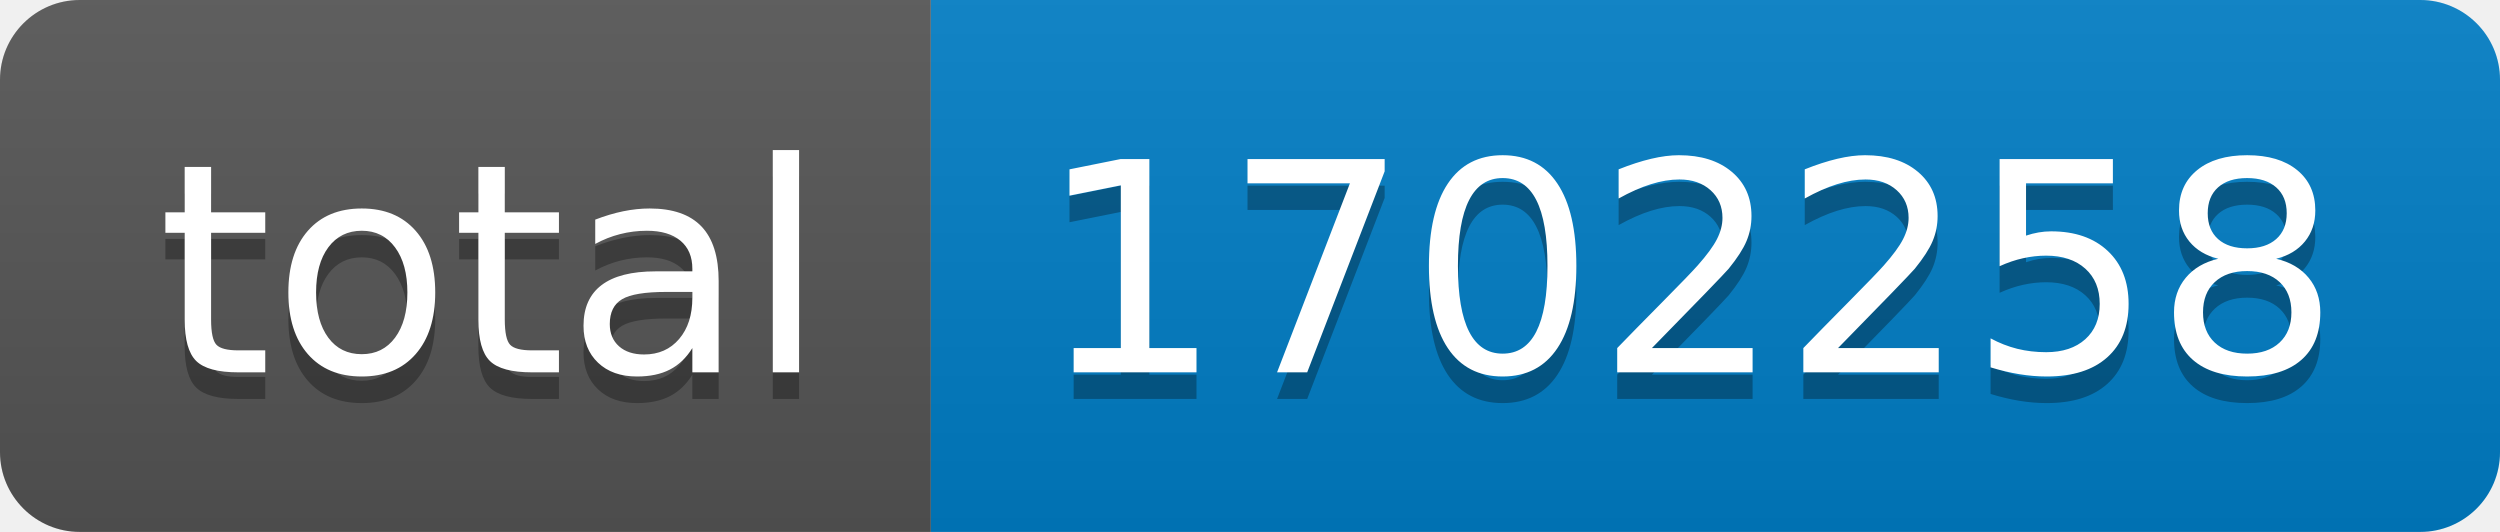
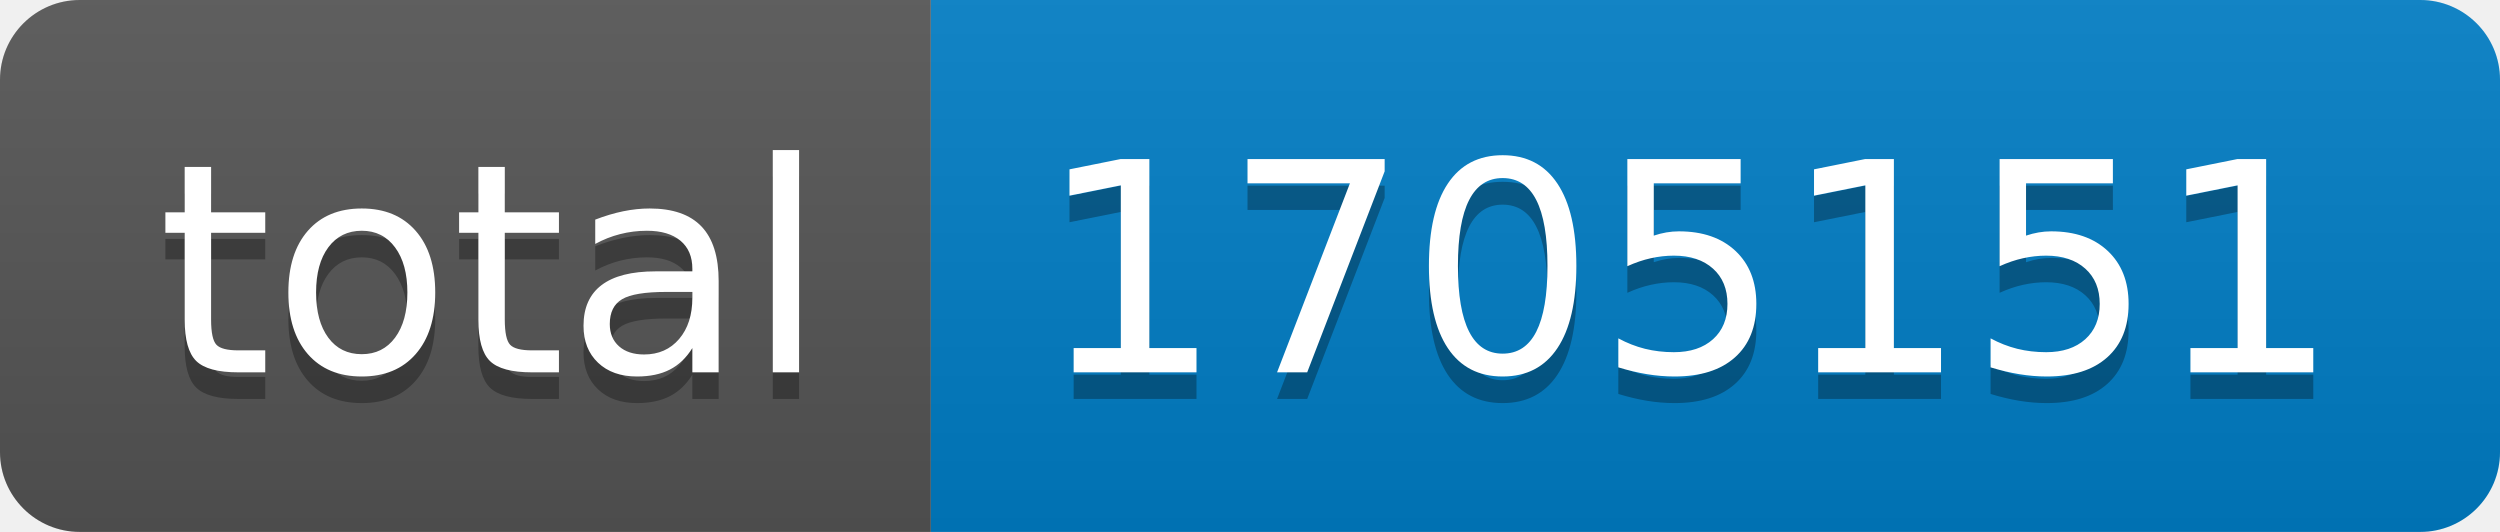
- <svg xmlns="http://www.w3.org/2000/svg" width="94" height="20" role="img" aria-label="total: 1702258">
+ <svg xmlns="http://www.w3.org/2000/svg" width="94" height="20" role="img" aria-label="total: 1705151">
  <linearGradient id="s" x2="0" y2="100%">
    <stop offset="0" stop-color="#bbb" stop-opacity=".1" />
    <stop offset="1" stop-opacity=".1" />
  </linearGradient>
  <clipPath id="r">
    <rect width="94" height="20" rx="3" fill="#fff" />
  </clipPath>
  <g clip-path="url(#r)">
    <rect width="35" height="20" fill="#555" />
    <rect x="35" width="59" height="20" fill="#007ec6" />
    <rect width="94" height="20" fill="url(#s)" />
  </g>
  <g fill="#fff" text-anchor="middle" font-family="Verdana,Geneva,DejaVu Sans,sans-serif" text-rendering="geometricPrecision" font-size="110">
    <text aria-hidden="true" x="185" y="150" fill="#010101" fill-opacity=".3" transform="scale(.1)" textLength="250">total</text>
    <text x="185" y="140" transform="scale(.1)" fill="#fff" textLength="250">total</text>
-     <text aria-hidden="true" x="635" y="150" fill="#010101" fill-opacity=".3" transform="scale(.1)" textLength="490">1702258</text>
-     <text x="635" y="140" transform="scale(.1)" fill="#fff" textLength="490">1702258</text>
+     <text aria-hidden="true" x="635" y="150" fill="#010101" fill-opacity=".3" transform="scale(.1)" textLength="490">1705151</text>
+     <text x="635" y="140" transform="scale(.1)" fill="#fff" textLength="490">1705151</text>
  </g>
</svg>
